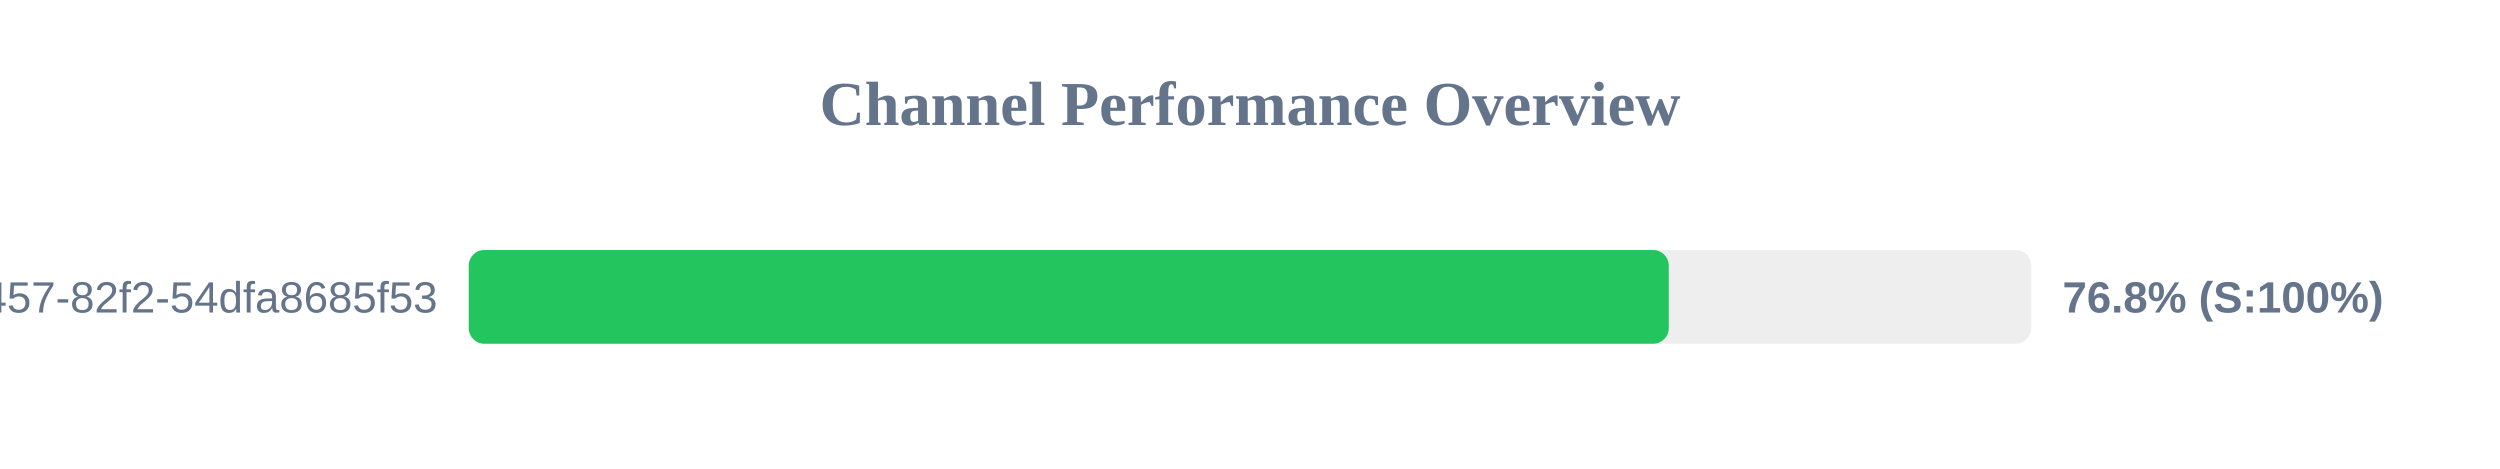
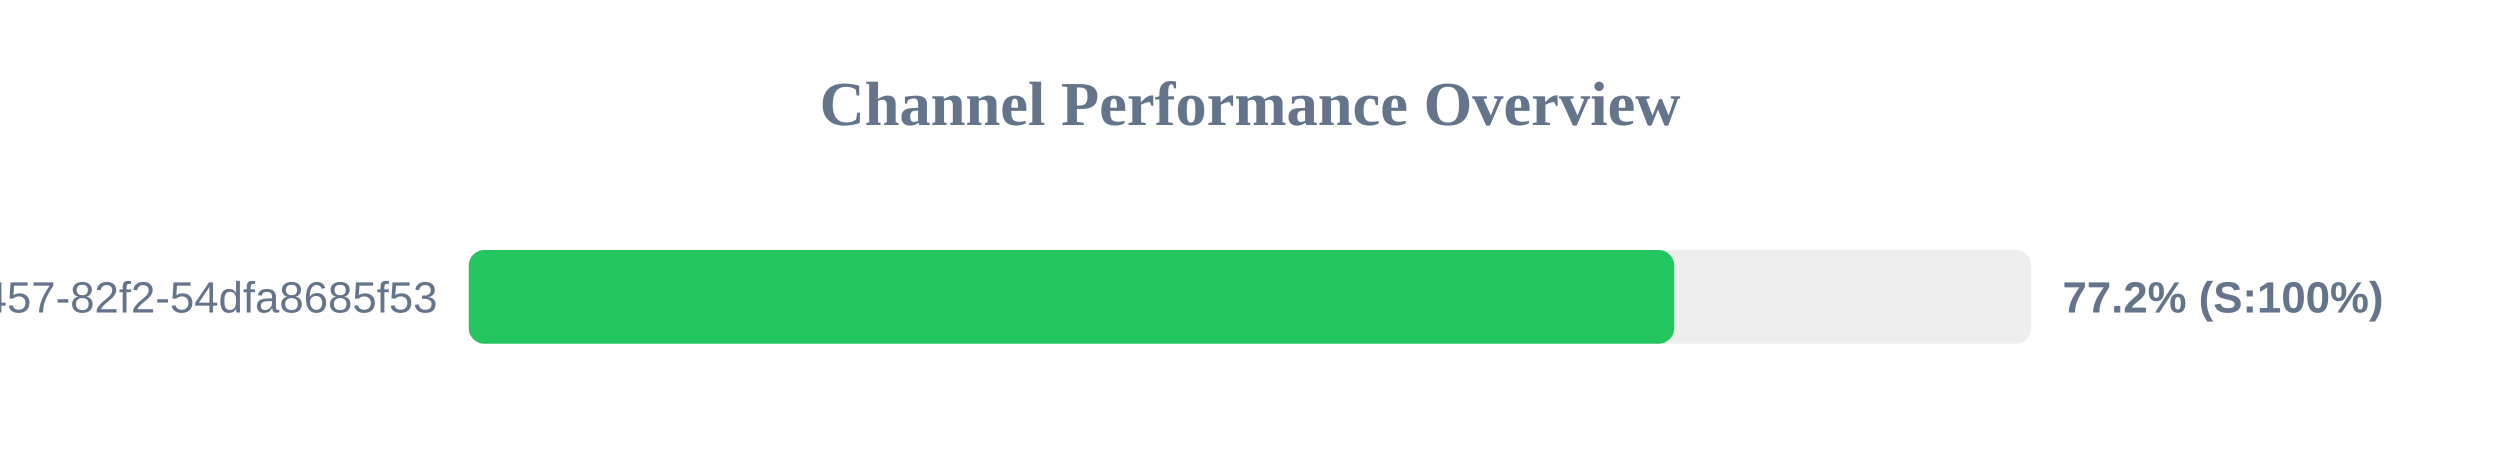
<svg xmlns="http://www.w3.org/2000/svg" width="800" height="150" version="1.1">
  <style>
        .row { font: 14px Arial; fill: #64748b; }
        .score { font: bold 14px Arial; fill: #64748b; }
    </style>
  <text x="400" y="40" text-anchor="middle" font-size="20px" font-weight="bold" fill="#64748b">Channel Performance Overview</text>
  <rect x="150" y="80" width="500" height="30" fill="#eee" rx="5" />
-   <rect x="150" y="80" width="384.0" height="30" fill="#22c55e" rx="5" />
+   <rect x="150" y="80" width="385.75" height="30" fill="#22c55e" rx="5" />
  <text x="140" y="100" text-anchor="end" class="row">?uuid=413c8b50-96bf-4457-82f2-54dfa8685f53</text>
-   <text x="660" y="100" text-anchor="start" class="score">76.8% (S:100%)</text>
+   <text x="660" y="100" text-anchor="start" class="score">77.2% (S:100%)</text>
</svg>
